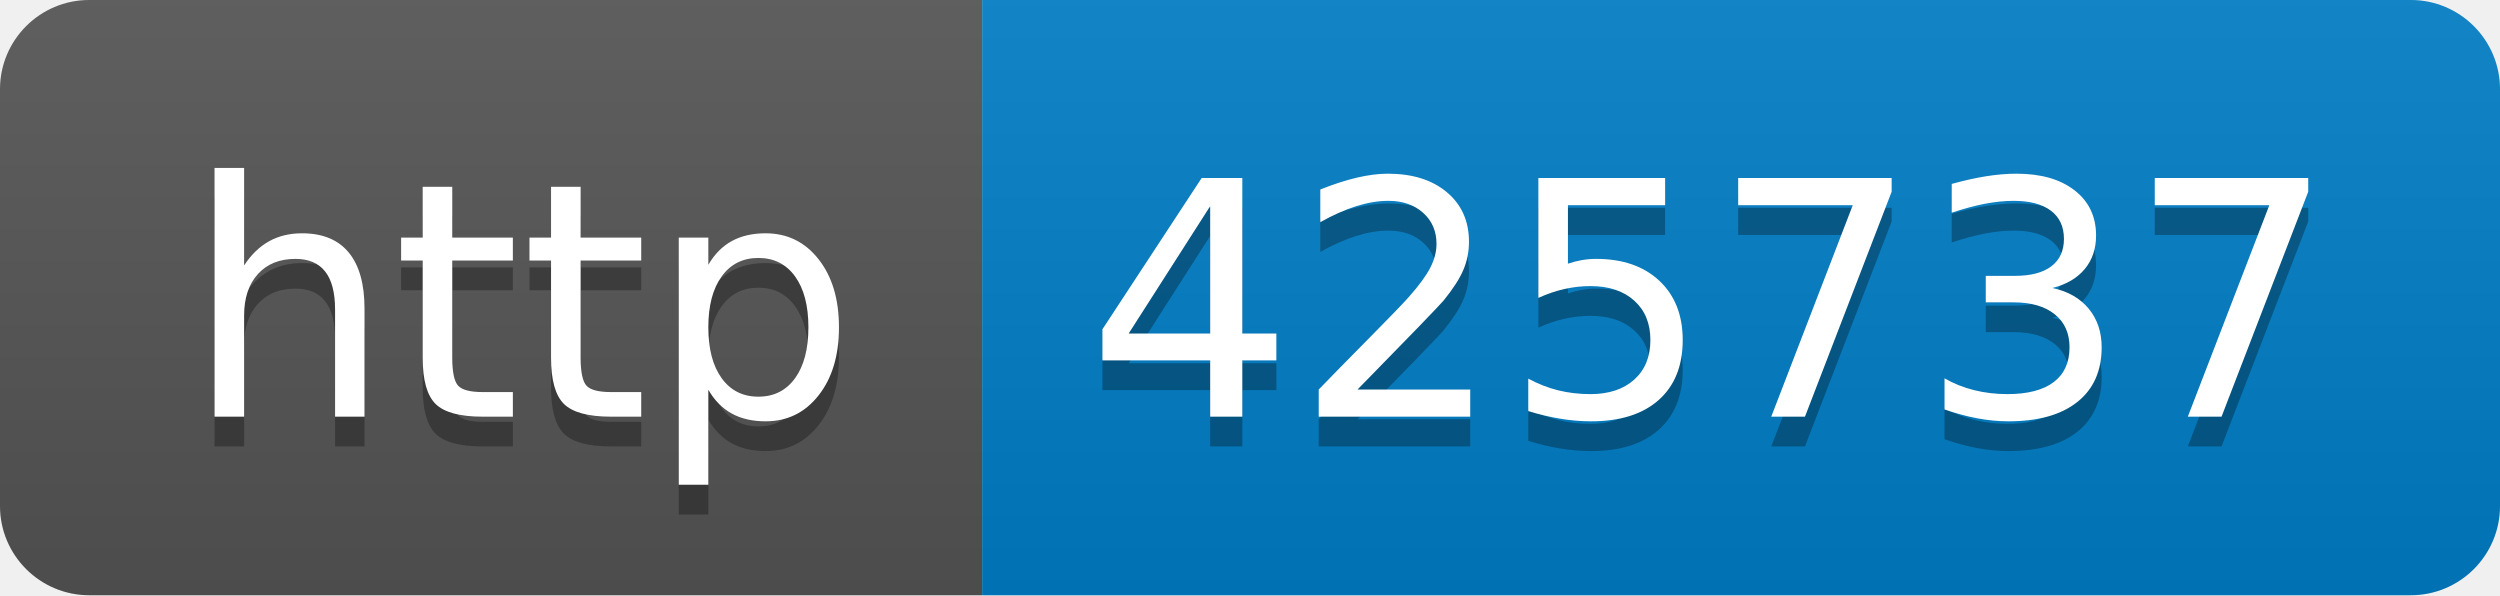
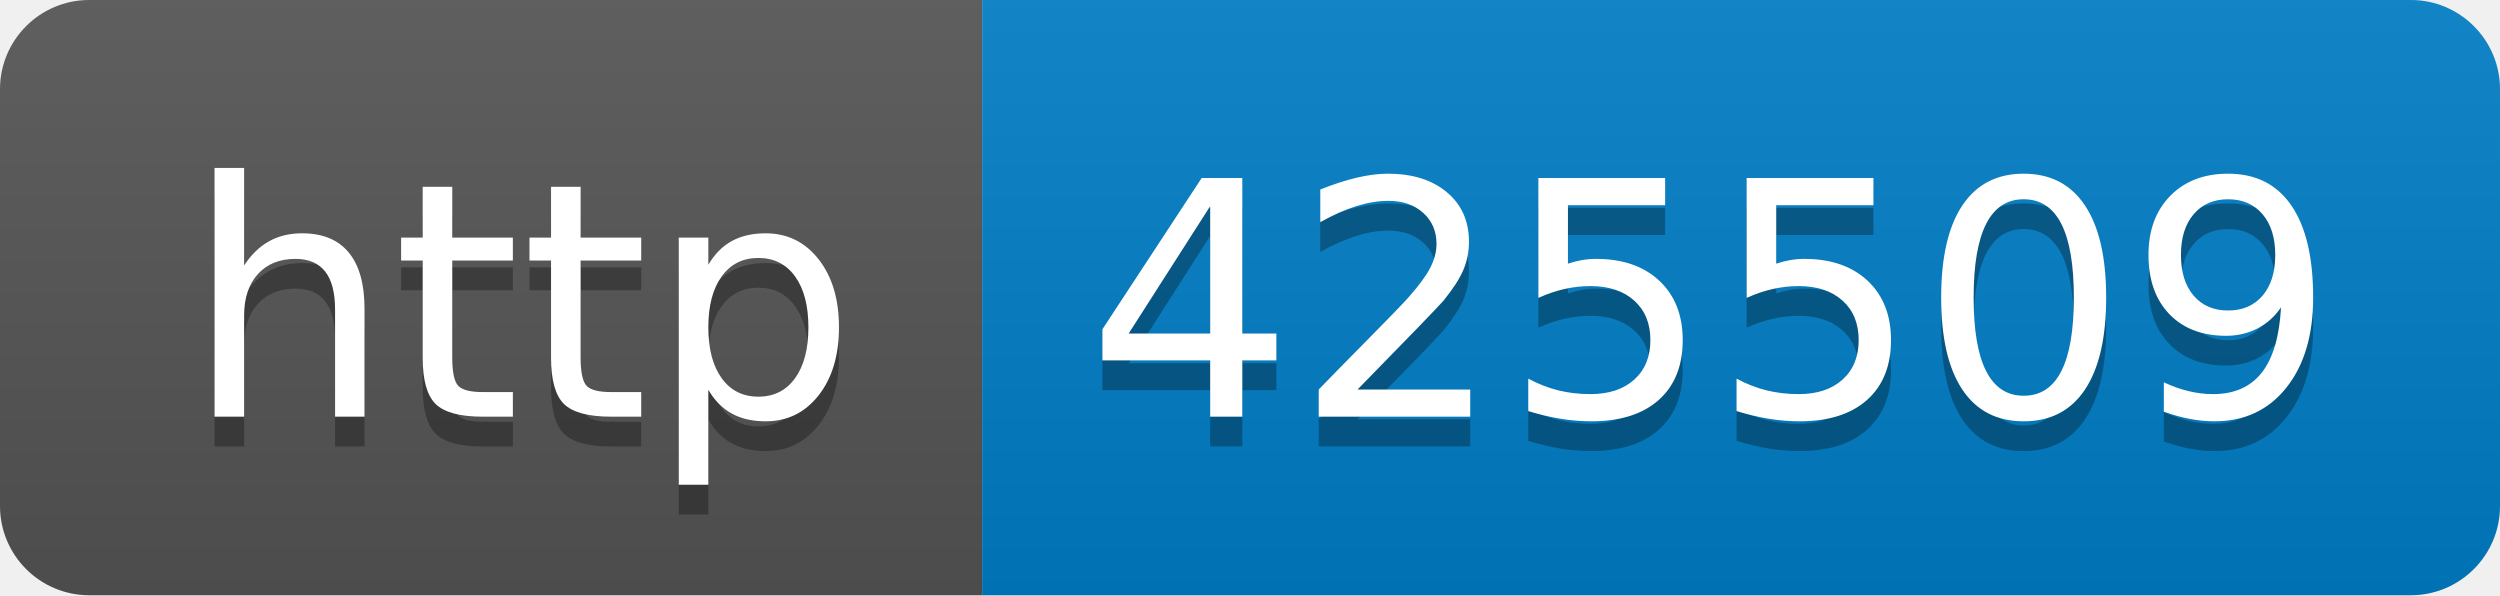
- <svg xmlns="http://www.w3.org/2000/svg" width="84" height="20" role="img" aria-label="http: 425737">
+ <svg xmlns="http://www.w3.org/2000/svg" width="84" height="20" role="img" aria-label="http: 425509">
  <linearGradient id="s" x2="0" y2="100%">
    <stop offset="0" stop-color="#bbb" stop-opacity=".1" />
    <stop offset="1" stop-opacity=".1" />
  </linearGradient>
  <clipPath id="r">
    <rect width="84" height="20" rx="3" fill="#fff" />
  </clipPath>
  <g clip-path="url(#r)">
    <rect width="33" height="20" fill="#555" />
    <rect x="33" width="51" height="20" fill="#007ec6" />
    <rect width="84" height="20" fill="url(#s)" />
  </g>
  <g fill="#fff" text-anchor="middle" font-family="Verdana,Geneva,DejaVu Sans,sans-serif" text-rendering="geometricPrecision" font-size="110">
    <text aria-hidden="true" x="175" y="150" fill="#010101" fill-opacity=".3" transform="scale(.1)" textLength="230">http</text>
    <text x="175" y="140" transform="scale(.1)" fill="#fff" textLength="230">http</text>
-     <text aria-hidden="true" x="575" y="150" fill="#010101" fill-opacity=".3" transform="scale(.1)" textLength="410">425737</text>
-     <text x="575" y="140" transform="scale(.1)" fill="#fff" textLength="410">425737</text>
+     <text aria-hidden="true" x="575" y="150" fill="#010101" fill-opacity=".3" transform="scale(.1)" textLength="410">425509</text>
+     <text x="575" y="140" transform="scale(.1)" fill="#fff" textLength="410">425509</text>
  </g>
</svg>
